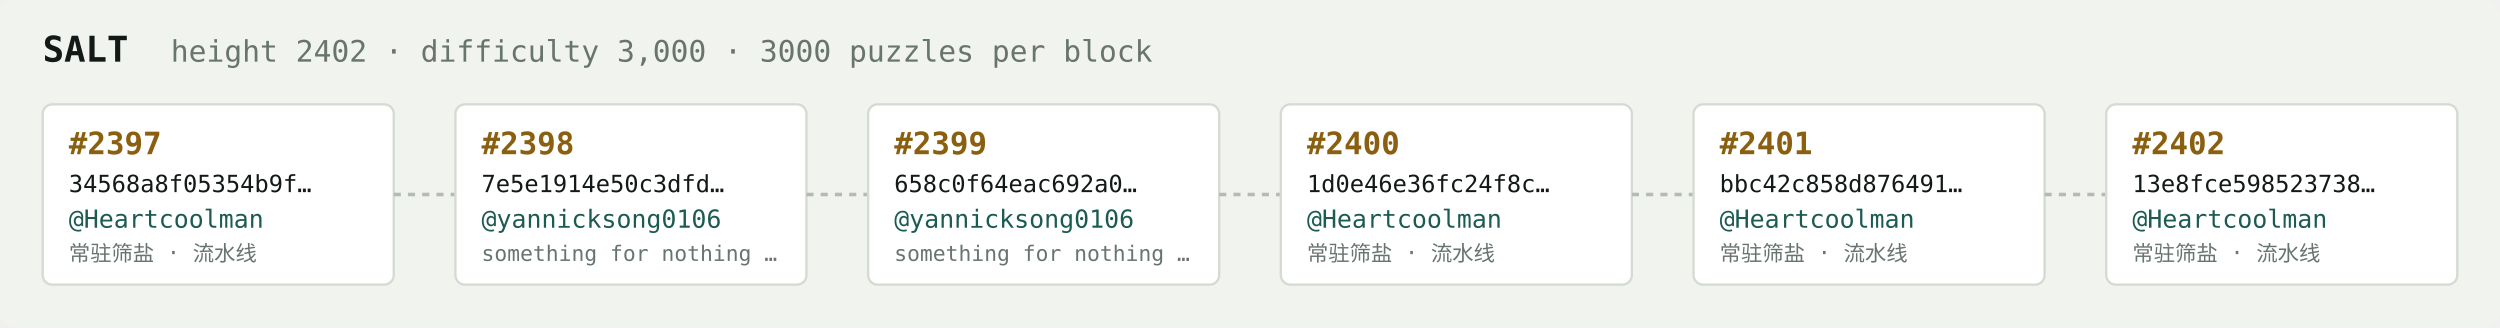
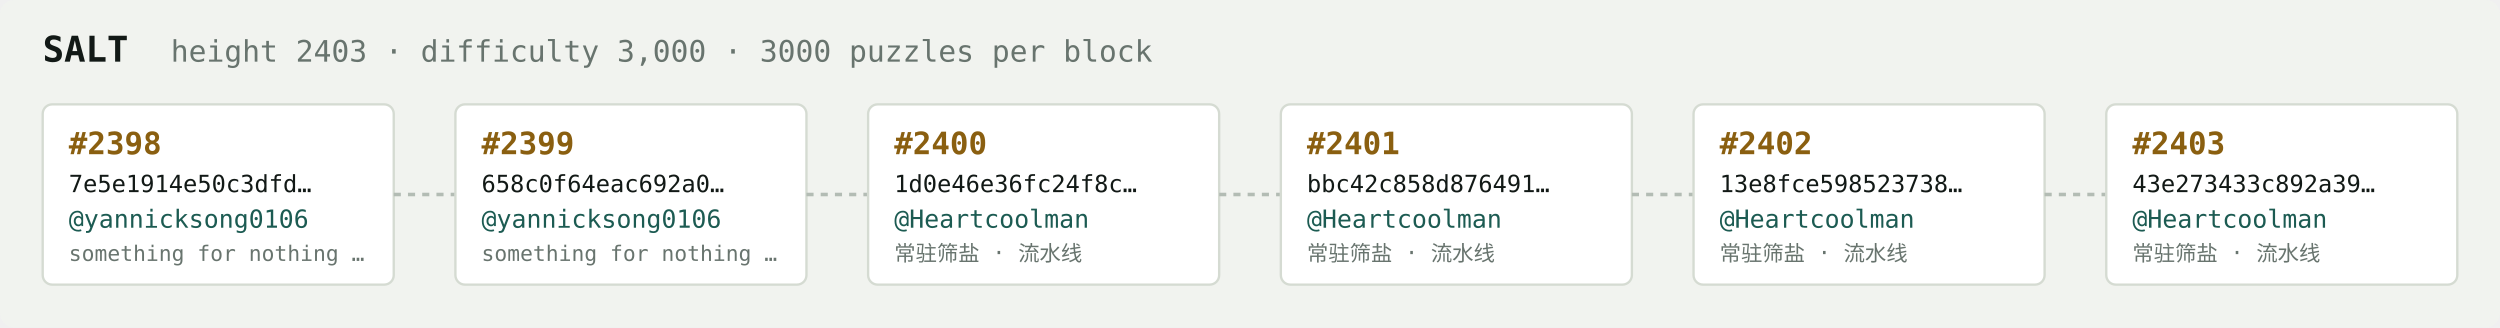
<svg xmlns="http://www.w3.org/2000/svg" width="1054" height="138" viewBox="0 0 1054 138" font-family="ui-monospace,SFMono-Regular,Menlo,monospace">
  <rect fill="#f1f3ef" width="1054" height="138" rx="6" />
  <text x="18" y="26" fill="#121916" font-size="15" font-weight="700">SALT</text>
-   <text x="72" y="26" fill="#68746e" font-size="12.5">height 2402 · difficulty 3,000 · 3000 puzzles per block</text>
+   <text x="72" y="26" fill="#68746e" font-size="12.5">height 2403 · difficulty 3,000 · 3000 puzzles per block</text>
  <rect x="18" y="44" width="148" height="76" rx="4" fill="#ffffff" stroke="#d5dbd2" stroke-width="1" />
-   <text x="29" y="65" fill="#8a5f10" font-size="13" font-weight="700">#2397</text>
-   <text x="29" y="81" fill="#121916" font-size="10">34568a8f05354b9f…</text>
-   <text x="29" y="96" fill="#1c5b52" font-size="10.5">@Heartcoolman</text>
-   <text x="29" y="110" fill="#68746e" font-size="9">常驻筛盐 · 流水线</text>
+   <text x="29" y="65" fill="#8a5f10" font-size="13" font-weight="700">#2398</text>
+   <text x="29" y="81" fill="#121916" font-size="10">7e5e1914e50c3dfd…</text>
+   <text x="29" y="96" fill="#1c5b52" font-size="10.5">@yannicksong0106</text>
+   <text x="29" y="110" fill="#68746e" font-size="9">something for nothing …</text>
  <line x1="166" y1="82.0" x2="192" y2="82.0" stroke="#b3bcb4" stroke-width="1.5" stroke-dasharray="3 3" />
  <rect x="192" y="44" width="148" height="76" rx="4" fill="#ffffff" stroke="#d5dbd2" stroke-width="1" />
-   <text x="203" y="65" fill="#8a5f10" font-size="13" font-weight="700">#2398</text>
-   <text x="203" y="81" fill="#121916" font-size="10">7e5e1914e50c3dfd…</text>
+   <text x="203" y="65" fill="#8a5f10" font-size="13" font-weight="700">#2399</text>
+   <text x="203" y="81" fill="#121916" font-size="10">658c0f64eac692a0…</text>
  <text x="203" y="96" fill="#1c5b52" font-size="10.5">@yannicksong0106</text>
  <text x="203" y="110" fill="#68746e" font-size="9">something for nothing …</text>
  <line x1="340" y1="82.0" x2="366" y2="82.0" stroke="#b3bcb4" stroke-width="1.5" stroke-dasharray="3 3" />
  <rect x="366" y="44" width="148" height="76" rx="4" fill="#ffffff" stroke="#d5dbd2" stroke-width="1" />
-   <text x="377" y="65" fill="#8a5f10" font-size="13" font-weight="700">#2399</text>
-   <text x="377" y="81" fill="#121916" font-size="10">658c0f64eac692a0…</text>
-   <text x="377" y="96" fill="#1c5b52" font-size="10.5">@yannicksong0106</text>
-   <text x="377" y="110" fill="#68746e" font-size="9">something for nothing …</text>
+   <text x="377" y="65" fill="#8a5f10" font-size="13" font-weight="700">#2400</text>
+   <text x="377" y="81" fill="#121916" font-size="10">1d0e46e36fc24f8c…</text>
+   <text x="377" y="96" fill="#1c5b52" font-size="10.5">@Heartcoolman</text>
+   <text x="377" y="110" fill="#68746e" font-size="9">常驻筛盐 · 流水线</text>
  <line x1="514" y1="82.0" x2="540" y2="82.0" stroke="#b3bcb4" stroke-width="1.5" stroke-dasharray="3 3" />
  <rect x="540" y="44" width="148" height="76" rx="4" fill="#ffffff" stroke="#d5dbd2" stroke-width="1" />
-   <text x="551" y="65" fill="#8a5f10" font-size="13" font-weight="700">#2400</text>
-   <text x="551" y="81" fill="#121916" font-size="10">1d0e46e36fc24f8c…</text>
+   <text x="551" y="65" fill="#8a5f10" font-size="13" font-weight="700">#2401</text>
+   <text x="551" y="81" fill="#121916" font-size="10">bbc42c858d876491…</text>
  <text x="551" y="96" fill="#1c5b52" font-size="10.5">@Heartcoolman</text>
  <text x="551" y="110" fill="#68746e" font-size="9">常驻筛盐 · 流水线</text>
  <line x1="688" y1="82.0" x2="714" y2="82.0" stroke="#b3bcb4" stroke-width="1.5" stroke-dasharray="3 3" />
  <rect x="714" y="44" width="148" height="76" rx="4" fill="#ffffff" stroke="#d5dbd2" stroke-width="1" />
-   <text x="725" y="65" fill="#8a5f10" font-size="13" font-weight="700">#2401</text>
-   <text x="725" y="81" fill="#121916" font-size="10">bbc42c858d876491…</text>
+   <text x="725" y="65" fill="#8a5f10" font-size="13" font-weight="700">#2402</text>
+   <text x="725" y="81" fill="#121916" font-size="10">13e8fce598523738…</text>
  <text x="725" y="96" fill="#1c5b52" font-size="10.5">@Heartcoolman</text>
  <text x="725" y="110" fill="#68746e" font-size="9">常驻筛盐 · 流水线</text>
  <line x1="862" y1="82.0" x2="888" y2="82.0" stroke="#b3bcb4" stroke-width="1.5" stroke-dasharray="3 3" />
  <rect x="888" y="44" width="148" height="76" rx="4" fill="#ffffff" stroke="#d5dbd2" stroke-width="1" />
-   <text x="899" y="65" fill="#8a5f10" font-size="13" font-weight="700">#2402</text>
-   <text x="899" y="81" fill="#121916" font-size="10">13e8fce598523738…</text>
+   <text x="899" y="65" fill="#8a5f10" font-size="13" font-weight="700">#2403</text>
+   <text x="899" y="81" fill="#121916" font-size="10">43e273433c892a39…</text>
  <text x="899" y="96" fill="#1c5b52" font-size="10.5">@Heartcoolman</text>
  <text x="899" y="110" fill="#68746e" font-size="9">常驻筛盐 · 流水线</text>
</svg>
